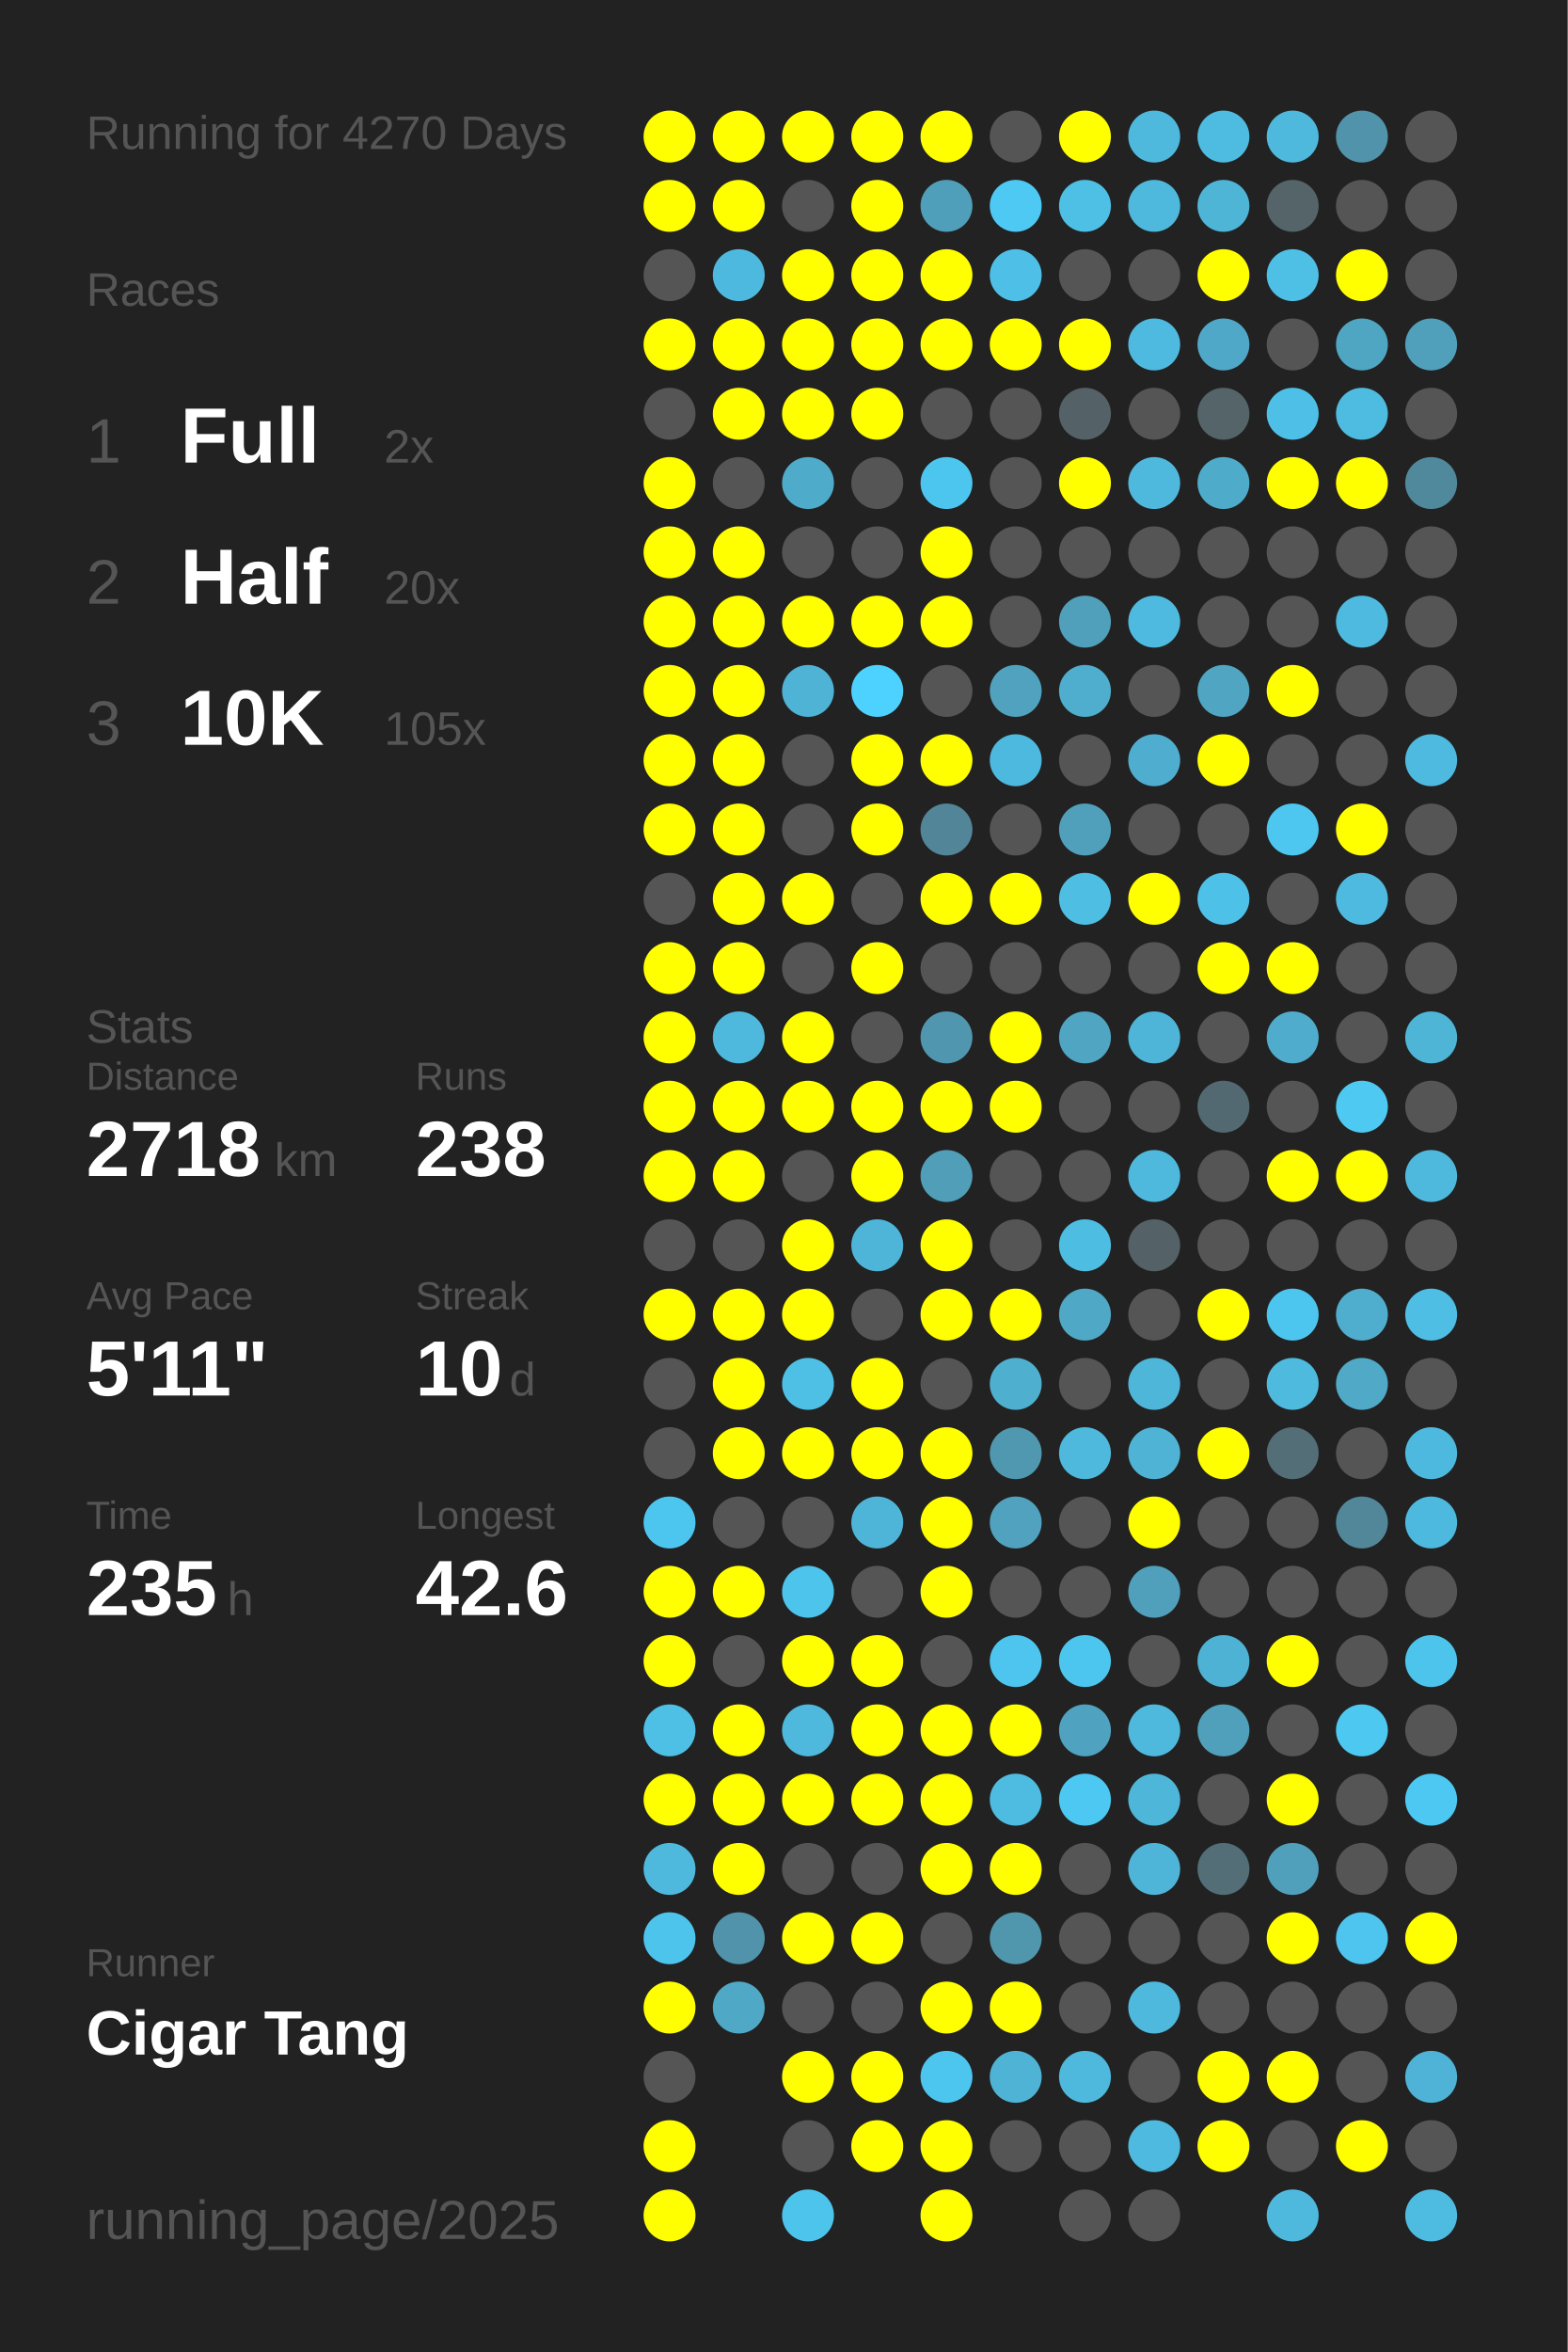
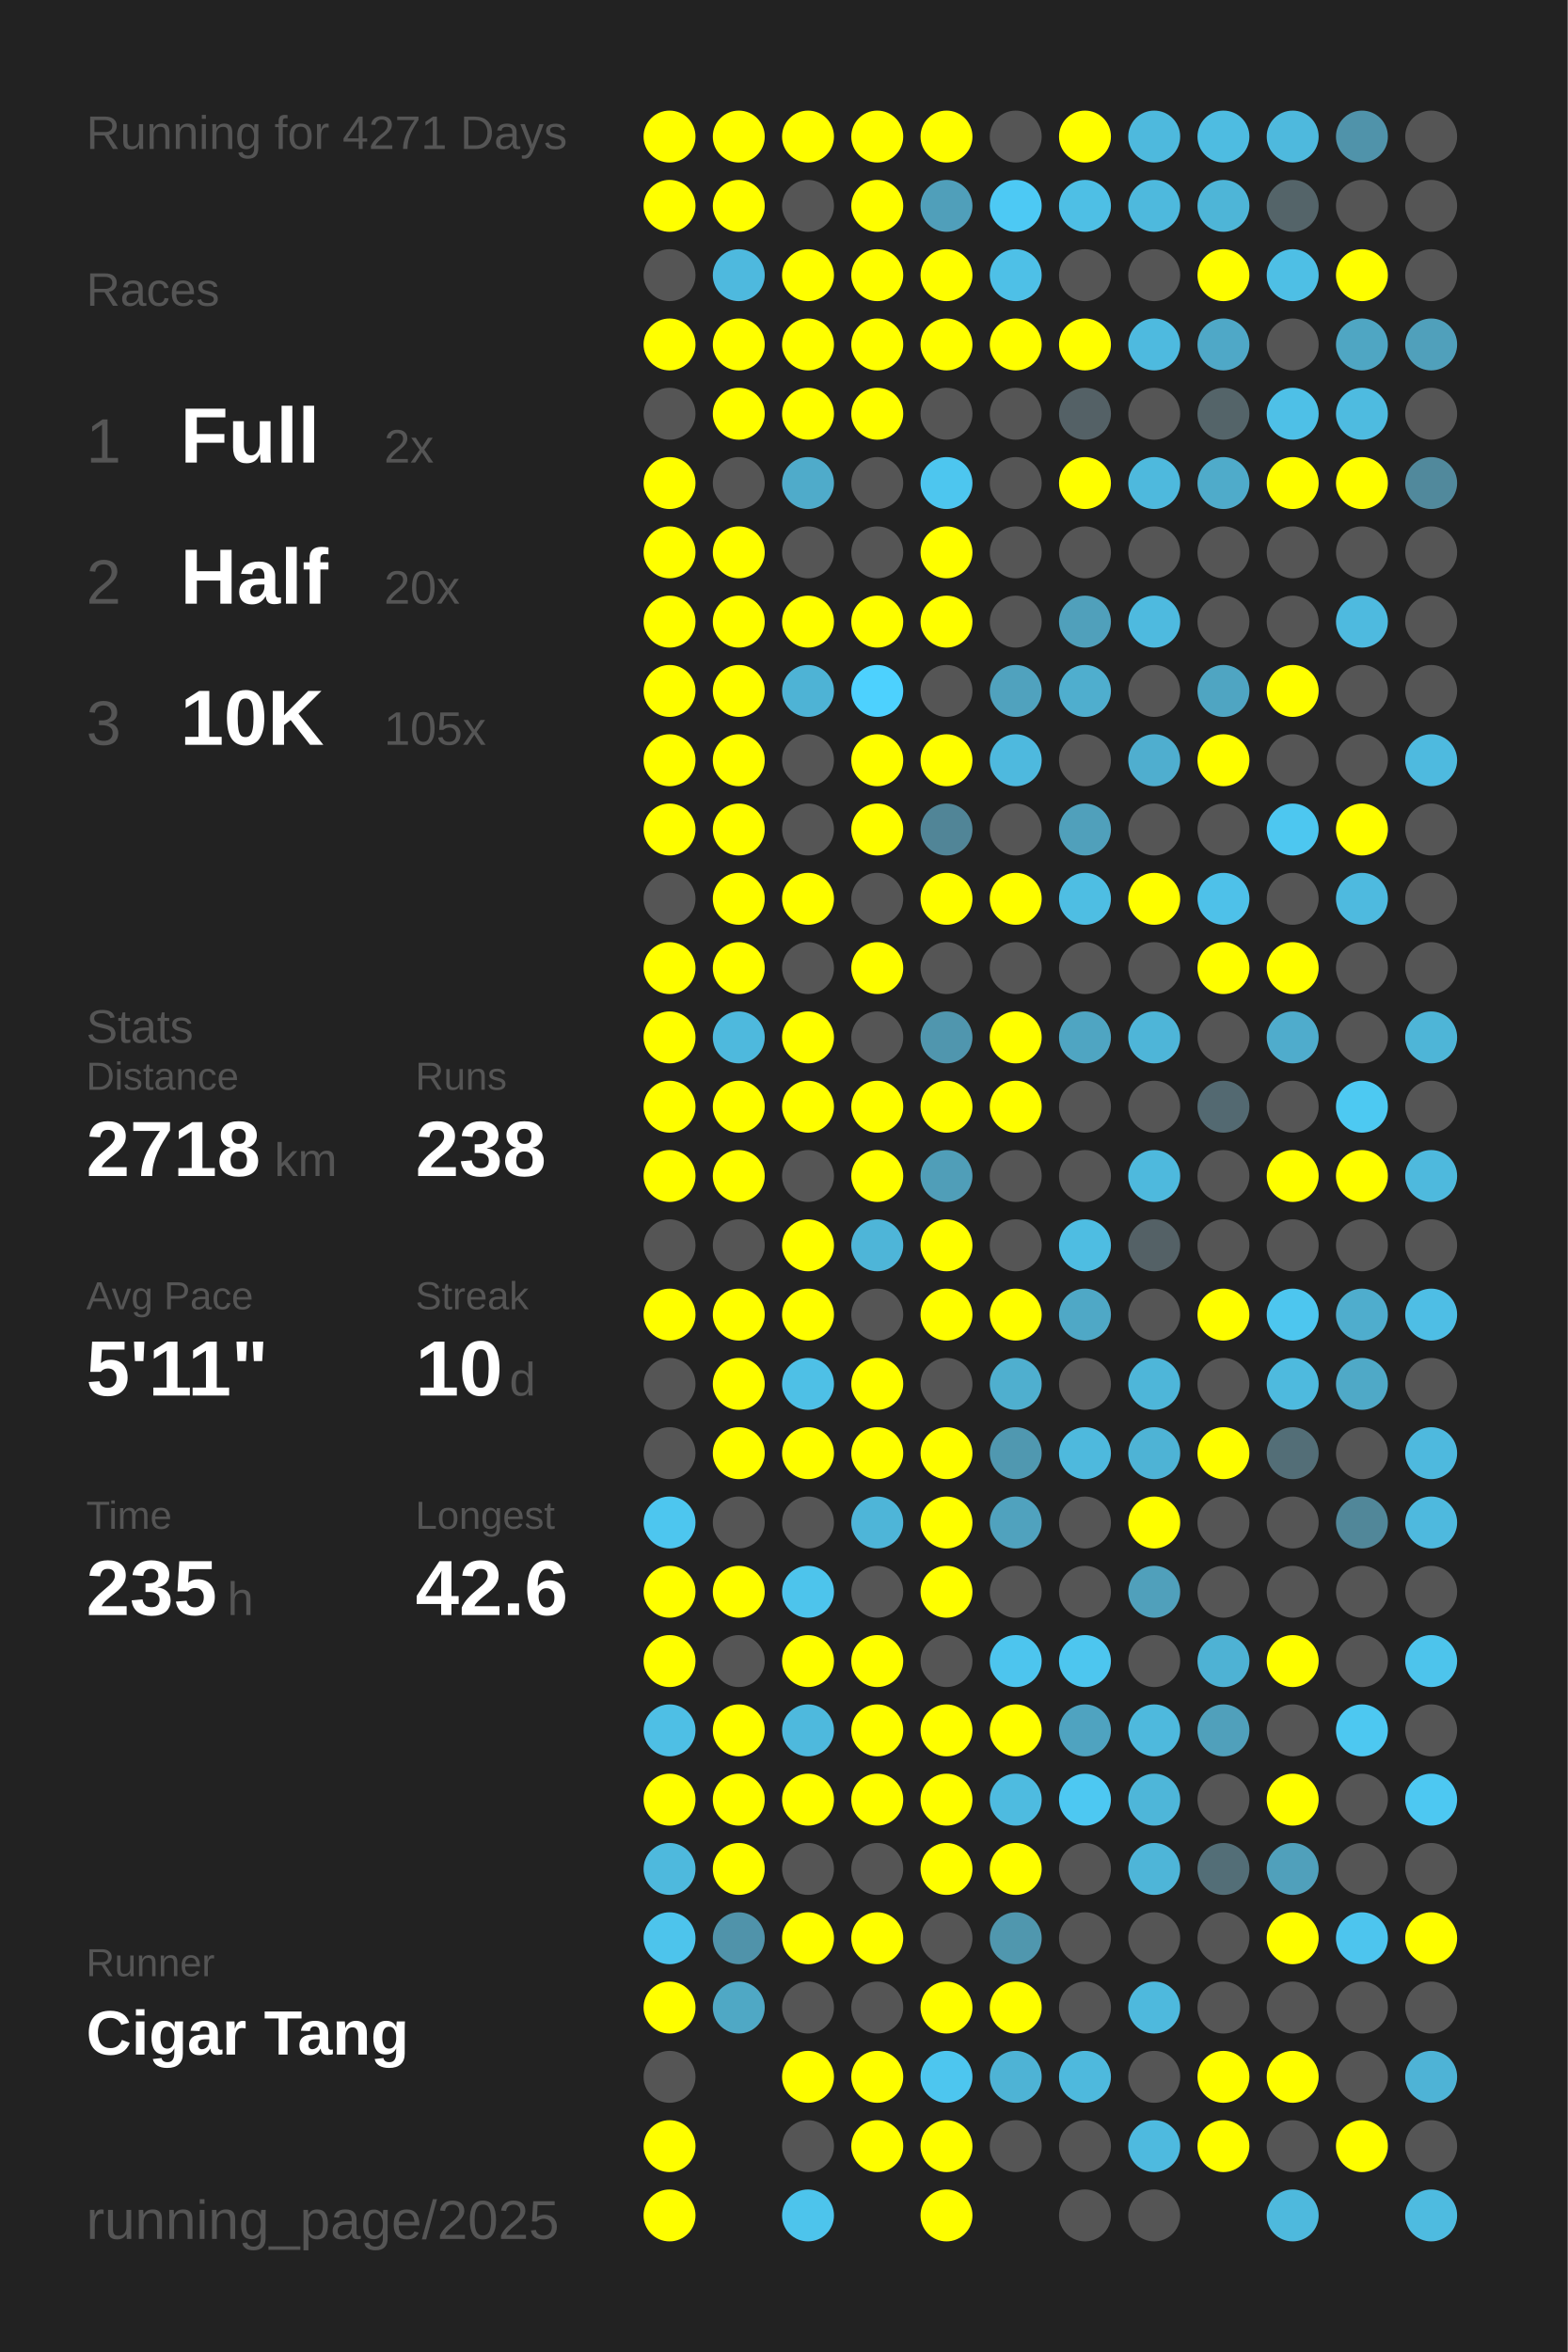
<svg xmlns="http://www.w3.org/2000/svg" baseProfile="full" height="300mm" version="1.1" viewBox="0,0,200,300" width="200mm">
  <defs />
  <rect fill="#222222" height="300" width="200" x="0" y="0" />
-   <text fill="#555555" style="font-size:6px; font-family:Arial;" x="11" y="19">Running for 4270 Days</text>
+   <text fill="#555555" style="font-size:6px; font-family:Arial;" x="11" y="19">Running for 4271 Days</text>
  <text fill="#555555" style="font-size:6px; font-family:Arial;" x="11" y="39">Races</text>
  <text fill="#555555" style="font-size:8px; font-family:Arial;" x="11" y="59">1</text>
  <text fill="#FFFFFF" style="font-size:10px; font-family:Arial; font-weight:bold;" x="23" y="59">Full</text>
  <text fill="#555555" style="font-size:6px; font-family:Arial;" x="49" y="59">2x</text>
  <text fill="#555555" style="font-size:8px; font-family:Arial;" x="11" y="77">2</text>
  <text fill="#FFFFFF" style="font-size:10px; font-family:Arial; font-weight:bold;" x="23" y="77">Half</text>
  <text fill="#555555" style="font-size:6px; font-family:Arial;" x="49" y="77">20x</text>
  <text fill="#555555" style="font-size:8px; font-family:Arial;" x="11" y="95">3</text>
  <text fill="#FFFFFF" style="font-size:10px; font-family:Arial; font-weight:bold;" x="23" y="95">10K</text>
  <text fill="#555555" style="font-size:6px; font-family:Arial;" x="49" y="95">105x</text>
  <text fill="#555555" style="font-size:6px; font-family:Arial;" x="11" y="133">Stats</text>
  <text fill="#555555" style="font-size:5px; font-family:Arial;" x="11" y="139">Distance</text>
  <text fill="#FFFFFF" style="font-size:10px; font-family:Arial; font-weight:bold;" x="11" y="150">2718</text>
  <text fill="#555555" style="font-size:6px; font-family:Arial;" x="35" y="150">km</text>
  <text fill="#555555" style="font-size:5px; font-family:Arial;" x="53" y="139">Runs</text>
  <text fill="#FFFFFF" style="font-size:10px; font-family:Arial; font-weight:bold;" x="53" y="150">238</text>
  <text fill="#555555" style="font-size:5px; font-family:Arial;" x="11" y="167">Avg Pace</text>
  <text fill="#FFFFFF" style="font-size:10px; font-family:Arial; font-weight:bold;" x="11" y="178">5'11"</text>
  <text fill="#555555" style="font-size:5px; font-family:Arial;" x="53" y="167">Streak</text>
  <text fill="#FFFFFF" style="font-size:10px; font-family:Arial; font-weight:bold;" x="53" y="178">10</text>
  <text fill="#555555" style="font-size:6px; font-family:Arial;" x="65" y="178">d</text>
  <text fill="#555555" style="font-size:5px; font-family:Arial;" x="11" y="195">Time</text>
  <text fill="#FFFFFF" style="font-size:10px; font-family:Arial; font-weight:bold;" x="11" y="206">235</text>
  <text fill="#555555" style="font-size:6px; font-family:Arial;" x="29" y="206">h</text>
  <text fill="#555555" style="font-size:5px; font-family:Arial;" x="53" y="195">Longest</text>
  <text fill="#FFFFFF" style="font-size:10px; font-family:Arial; font-weight:bold;" x="53" y="206">42.6</text>
  <text fill="#555555" style="font-size:5px; font-family:Arial;" x="11" y="252.065">Runner</text>
  <text fill="#FFFFFF" style="font-size:8px; font-family:Arial; font-weight:bold;" x="11" y="262.065">Cigar Tang</text>
  <text fill="#555555" style="font-size:7px; font-family:Arial;" x="11" y="285.581">running_page/2025</text>
  <circle cx="85.417" cy="17.419" fill="#FFFF00" r="3.312" />
  <circle cx="85.417" cy="26.258" fill="#FFFF00" r="3.312" />
  <circle cx="85.417" cy="35.097" fill="#555555" r="3.312" />
  <circle cx="85.417" cy="43.935" fill="#FFFF00" r="3.312" />
  <circle cx="85.417" cy="52.774" fill="#555555" r="3.312" />
  <circle cx="85.417" cy="61.613" fill="#FFFF00" r="3.312" />
  <circle cx="85.417" cy="70.452" fill="#FFFF00" r="3.312" />
  <circle cx="85.417" cy="79.29" fill="#FFFF00" r="3.312" />
  <circle cx="85.417" cy="88.129" fill="#FFFF00" r="3.312" />
  <circle cx="85.417" cy="96.968" fill="#FFFF00" r="3.312" />
  <circle cx="85.417" cy="105.806" fill="#FFFF00" r="3.312" />
  <circle cx="85.417" cy="114.645" fill="#555555" r="3.312" />
  <circle cx="85.417" cy="123.484" fill="#FFFF00" r="3.312" />
  <circle cx="85.417" cy="132.323" fill="#FFFF00" r="3.312" />
  <circle cx="85.417" cy="141.161" fill="#FFFF00" r="3.312" />
  <circle cx="85.417" cy="150" fill="#FFFF00" r="3.312" />
  <circle cx="85.417" cy="158.839" fill="#555555" r="3.312" />
  <circle cx="85.417" cy="167.677" fill="#FFFF00" r="3.312" />
  <circle cx="85.417" cy="176.516" fill="#555555" r="3.312" />
  <circle cx="85.417" cy="185.355" fill="#555555" r="3.312" />
  <circle cx="85.417" cy="194.194" fill="#4dc6ef" r="3.312" />
  <circle cx="85.417" cy="203.032" fill="#FFFF00" r="3.312" />
  <circle cx="85.417" cy="211.871" fill="#FFFF00" r="3.312" />
  <circle cx="85.417" cy="220.71" fill="#4ebfe5" r="3.312" />
  <circle cx="85.417" cy="229.548" fill="#FFFF00" r="3.312" />
  <circle cx="85.417" cy="238.387" fill="#4eb9dd" r="3.312" />
  <circle cx="85.417" cy="247.226" fill="#4dc4ec" r="3.312" />
  <circle cx="85.417" cy="256.065" fill="#FFFF00" r="3.312" />
  <circle cx="85.417" cy="264.903" fill="#555555" r="3.312" />
  <circle cx="85.417" cy="273.742" fill="#FFFF00" r="3.312" />
  <circle cx="85.417" cy="282.581" fill="#FFFF00" r="3.312" />
  <circle cx="94.25" cy="17.419" fill="#FFFF00" r="3.312" />
  <circle cx="94.25" cy="26.258" fill="#FFFF00" r="3.312" />
  <circle cx="94.25" cy="35.097" fill="#4eb9de" r="3.312" />
  <circle cx="94.25" cy="43.935" fill="#FFFF00" r="3.312" />
  <circle cx="94.25" cy="52.774" fill="#FFFF00" r="3.312" />
  <circle cx="94.25" cy="61.613" fill="#555555" r="3.312" />
  <circle cx="94.25" cy="70.452" fill="#FFFF00" r="3.312" />
  <circle cx="94.25" cy="79.29" fill="#FFFF00" r="3.312" />
  <circle cx="94.25" cy="88.129" fill="#FFFF00" r="3.312" />
  <circle cx="94.25" cy="96.968" fill="#FFFF00" r="3.312" />
  <circle cx="94.25" cy="105.806" fill="#FFFF00" r="3.312" />
  <circle cx="94.25" cy="114.645" fill="#FFFF00" r="3.312" />
  <circle cx="94.25" cy="123.484" fill="#FFFF00" r="3.312" />
  <circle cx="94.25" cy="132.323" fill="#4eb9dd" r="3.312" />
  <circle cx="94.25" cy="141.161" fill="#FFFF00" r="3.312" />
  <circle cx="94.25" cy="150" fill="#FFFF00" r="3.312" />
  <circle cx="94.25" cy="158.839" fill="#555555" r="3.312" />
  <circle cx="94.25" cy="167.677" fill="#FFFF00" r="3.312" />
  <circle cx="94.25" cy="176.516" fill="#FFFF00" r="3.312" />
  <circle cx="94.25" cy="185.355" fill="#FFFF00" r="3.312" />
  <circle cx="94.25" cy="194.194" fill="#555555" r="3.312" />
  <circle cx="94.25" cy="203.032" fill="#FFFF00" r="3.312" />
  <circle cx="94.25" cy="211.871" fill="#555555" r="3.312" />
  <circle cx="94.25" cy="220.71" fill="#FFFF00" r="3.312" />
  <circle cx="94.25" cy="229.548" fill="#FFFF00" r="3.312" />
  <circle cx="94.25" cy="238.387" fill="#FFFF00" r="3.312" />
  <circle cx="94.25" cy="247.226" fill="#5093aa" r="3.312" />
  <circle cx="94.25" cy="256.065" fill="#4fa8c5" r="3.312" />
  <circle cx="103.083" cy="17.419" fill="#FFFF00" r="3.312" />
  <circle cx="103.083" cy="26.258" fill="#555555" r="3.312" />
  <circle cx="103.083" cy="35.097" fill="#FFFF00" r="3.312" />
  <circle cx="103.083" cy="43.935" fill="#FFFF00" r="3.312" />
  <circle cx="103.083" cy="52.774" fill="#FFFF00" r="3.312" />
  <circle cx="103.083" cy="61.613" fill="#4fabca" r="3.312" />
  <circle cx="103.083" cy="70.452" fill="#555555" r="3.312" />
  <circle cx="103.083" cy="79.29" fill="#FFFF00" r="3.312" />
  <circle cx="103.083" cy="88.129" fill="#4eb3d5" r="3.312" />
  <circle cx="103.083" cy="96.968" fill="#555555" r="3.312" />
  <circle cx="103.083" cy="105.806" fill="#555555" r="3.312" />
  <circle cx="103.083" cy="114.645" fill="#FFFF00" r="3.312" />
  <circle cx="103.083" cy="123.484" fill="#555555" r="3.312" />
  <circle cx="103.083" cy="132.323" fill="#FFFF00" r="3.312" />
  <circle cx="103.083" cy="141.161" fill="#FFFF00" r="3.312" />
  <circle cx="103.083" cy="150" fill="#555555" r="3.312" />
  <circle cx="103.083" cy="158.839" fill="#FFFF00" r="3.312" />
  <circle cx="103.083" cy="167.677" fill="#FFFF00" r="3.312" />
  <circle cx="103.083" cy="176.516" fill="#4ec0e6" r="3.312" />
  <circle cx="103.083" cy="185.355" fill="#FFFF00" r="3.312" />
  <circle cx="103.083" cy="194.194" fill="#555555" r="3.312" />
  <circle cx="103.083" cy="203.032" fill="#4dc4ec" r="3.312" />
  <circle cx="103.083" cy="211.871" fill="#FFFF00" r="3.312" />
  <circle cx="103.083" cy="220.71" fill="#4eb9dd" r="3.312" />
  <circle cx="103.083" cy="229.548" fill="#FFFF00" r="3.312" />
  <circle cx="103.083" cy="238.387" fill="#555555" r="3.312" />
  <circle cx="103.083" cy="247.226" fill="#FFFF00" r="3.312" />
  <circle cx="103.083" cy="256.065" fill="#555555" r="3.312" />
  <circle cx="103.083" cy="264.903" fill="#FFFF00" r="3.312" />
  <circle cx="103.083" cy="273.742" fill="#555555" r="3.312" />
  <circle cx="103.083" cy="282.581" fill="#4dc4ec" r="3.312" />
  <circle cx="111.917" cy="17.419" fill="#FFFF00" r="3.312" />
  <circle cx="111.917" cy="26.258" fill="#FFFF00" r="3.312" />
  <circle cx="111.917" cy="35.097" fill="#FFFF00" r="3.312" />
  <circle cx="111.917" cy="43.935" fill="#FFFF00" r="3.312" />
  <circle cx="111.917" cy="52.774" fill="#FFFF00" r="3.312" />
  <circle cx="111.917" cy="61.613" fill="#555555" r="3.312" />
  <circle cx="111.917" cy="70.452" fill="#555555" r="3.312" />
  <circle cx="111.917" cy="79.29" fill="#FFFF00" r="3.312" />
  <circle cx="111.917" cy="88.129" fill="#4dd1fe" r="3.312" />
  <circle cx="111.917" cy="96.968" fill="#FFFF00" r="3.312" />
  <circle cx="111.917" cy="105.806" fill="#FFFF00" r="3.312" />
  <circle cx="111.917" cy="114.645" fill="#555555" r="3.312" />
  <circle cx="111.917" cy="123.484" fill="#FFFF00" r="3.312" />
  <circle cx="111.917" cy="132.323" fill="#555555" r="3.312" />
  <circle cx="111.917" cy="141.161" fill="#FFFF00" r="3.312" />
  <circle cx="111.917" cy="150" fill="#FFFF00" r="3.312" />
  <circle cx="111.917" cy="158.839" fill="#4eb5d8" r="3.312" />
  <circle cx="111.917" cy="167.677" fill="#555555" r="3.312" />
  <circle cx="111.917" cy="176.516" fill="#FFFF00" r="3.312" />
  <circle cx="111.917" cy="185.355" fill="#FFFF00" r="3.312" />
  <circle cx="111.917" cy="194.194" fill="#4eb5d8" r="3.312" />
  <circle cx="111.917" cy="203.032" fill="#555555" r="3.312" />
  <circle cx="111.917" cy="211.871" fill="#FFFF00" r="3.312" />
  <circle cx="111.917" cy="220.71" fill="#FFFF00" r="3.312" />
  <circle cx="111.917" cy="229.548" fill="#FFFF00" r="3.312" />
  <circle cx="111.917" cy="238.387" fill="#555555" r="3.312" />
  <circle cx="111.917" cy="247.226" fill="#FFFF00" r="3.312" />
  <circle cx="111.917" cy="256.065" fill="#555555" r="3.312" />
  <circle cx="111.917" cy="264.903" fill="#FFFF00" r="3.312" />
  <circle cx="111.917" cy="273.742" fill="#FFFF00" r="3.312" />
  <circle cx="120.75" cy="17.419" fill="#FFFF00" r="3.312" />
  <circle cx="120.75" cy="26.258" fill="#509fba" r="3.312" />
  <circle cx="120.75" cy="35.097" fill="#FFFF00" r="3.312" />
  <circle cx="120.75" cy="43.935" fill="#FFFF00" r="3.312" />
  <circle cx="120.75" cy="52.774" fill="#555555" r="3.312" />
  <circle cx="120.75" cy="61.613" fill="#4dc6ef" r="3.312" />
  <circle cx="120.75" cy="70.452" fill="#FFFF00" r="3.312" />
  <circle cx="120.75" cy="79.29" fill="#FFFF00" r="3.312" />
  <circle cx="120.75" cy="88.129" fill="#555555" r="3.312" />
  <circle cx="120.75" cy="96.968" fill="#FFFF00" r="3.312" />
  <circle cx="120.75" cy="105.806" fill="#518597" r="3.312" />
  <circle cx="120.75" cy="114.645" fill="#FFFF00" r="3.312" />
  <circle cx="120.75" cy="123.484" fill="#555555" r="3.312" />
  <circle cx="120.75" cy="132.323" fill="#5096ae" r="3.312" />
  <circle cx="120.75" cy="141.161" fill="#FFFF00" r="3.312" />
  <circle cx="120.75" cy="150" fill="#509eb8" r="3.312" />
  <circle cx="120.75" cy="158.839" fill="#FFFF00" r="3.312" />
  <circle cx="120.75" cy="167.677" fill="#FFFF00" r="3.312" />
  <circle cx="120.75" cy="176.516" fill="#555555" r="3.312" />
  <circle cx="120.75" cy="185.355" fill="#FFFF00" r="3.312" />
  <circle cx="120.75" cy="194.194" fill="#FFFF00" r="3.312" />
  <circle cx="120.75" cy="203.032" fill="#FFFF00" r="3.312" />
  <circle cx="120.75" cy="211.871" fill="#555555" r="3.312" />
  <circle cx="120.75" cy="220.71" fill="#FFFF00" r="3.312" />
  <circle cx="120.75" cy="229.548" fill="#FFFF00" r="3.312" />
  <circle cx="120.75" cy="238.387" fill="#FFFF00" r="3.312" />
  <circle cx="120.75" cy="247.226" fill="#555555" r="3.312" />
  <circle cx="120.75" cy="256.065" fill="#FFFF00" r="3.312" />
  <circle cx="120.75" cy="264.903" fill="#4dc6ef" r="3.312" />
  <circle cx="120.75" cy="273.742" fill="#FFFF00" r="3.312" />
  <circle cx="120.75" cy="282.581" fill="#FFFF00" r="3.312" />
  <circle cx="129.583" cy="17.419" fill="#555555" r="3.312" />
  <circle cx="129.583" cy="26.258" fill="#4dc9f4" r="3.312" />
  <circle cx="129.583" cy="35.097" fill="#4ec0e7" r="3.312" />
  <circle cx="129.583" cy="43.935" fill="#FFFF00" r="3.312" />
  <circle cx="129.583" cy="52.774" fill="#555555" r="3.312" />
  <circle cx="129.583" cy="61.613" fill="#555555" r="3.312" />
  <circle cx="129.583" cy="70.452" fill="#555555" r="3.312" />
  <circle cx="129.583" cy="79.29" fill="#555555" r="3.312" />
  <circle cx="129.583" cy="88.129" fill="#50a2be" r="3.312" />
  <circle cx="129.583" cy="96.968" fill="#4eb9de" r="3.312" />
  <circle cx="129.583" cy="105.806" fill="#555555" r="3.312" />
  <circle cx="129.583" cy="114.645" fill="#FFFF00" r="3.312" />
  <circle cx="129.583" cy="123.484" fill="#555555" r="3.312" />
  <circle cx="129.583" cy="132.323" fill="#FFFF00" r="3.312" />
  <circle cx="129.583" cy="141.161" fill="#FFFF00" r="3.312" />
  <circle cx="129.583" cy="150" fill="#555555" r="3.312" />
  <circle cx="129.583" cy="158.839" fill="#555555" r="3.312" />
  <circle cx="129.583" cy="167.677" fill="#FFFF00" r="3.312" />
  <circle cx="129.583" cy="176.516" fill="#4fafcf" r="3.312" />
  <circle cx="129.583" cy="185.355" fill="#5098b0" r="3.312" />
  <circle cx="129.583" cy="194.194" fill="#50a2be" r="3.312" />
  <circle cx="129.583" cy="203.032" fill="#555555" r="3.312" />
  <circle cx="129.583" cy="211.871" fill="#4dc5ee" r="3.312" />
  <circle cx="129.583" cy="220.71" fill="#FFFF00" r="3.312" />
  <circle cx="129.583" cy="229.548" fill="#4ebbe0" r="3.312" />
  <circle cx="129.583" cy="238.387" fill="#FFFF00" r="3.312" />
  <circle cx="129.583" cy="247.226" fill="#5097ae" r="3.312" />
  <circle cx="129.583" cy="256.065" fill="#FFFF00" r="3.312" />
  <circle cx="129.583" cy="264.903" fill="#4eb3d5" r="3.312" />
  <circle cx="129.583" cy="273.742" fill="#555555" r="3.312" />
  <circle cx="138.417" cy="17.419" fill="#FFFF00" r="3.312" />
  <circle cx="138.417" cy="26.258" fill="#4ebfe5" r="3.312" />
  <circle cx="138.417" cy="35.097" fill="#555555" r="3.312" />
  <circle cx="138.417" cy="43.935" fill="#FFFF00" r="3.312" />
  <circle cx="138.417" cy="52.774" fill="#546166" r="3.312" />
  <circle cx="138.417" cy="61.613" fill="#FFFF00" r="3.312" />
  <circle cx="138.417" cy="70.452" fill="#555555" r="3.312" />
  <circle cx="138.417" cy="79.29" fill="#50a0bb" r="3.312" />
  <circle cx="138.417" cy="88.129" fill="#4faece" r="3.312" />
  <circle cx="138.417" cy="96.968" fill="#555555" r="3.312" />
  <circle cx="138.417" cy="105.806" fill="#50a0bb" r="3.312" />
  <circle cx="138.417" cy="114.645" fill="#4ebee3" r="3.312" />
  <circle cx="138.417" cy="123.484" fill="#555555" r="3.312" />
  <circle cx="138.417" cy="132.323" fill="#4fa5c2" r="3.312" />
  <circle cx="138.417" cy="141.161" fill="#555555" r="3.312" />
  <circle cx="138.417" cy="150" fill="#555555" r="3.312" />
  <circle cx="138.417" cy="158.839" fill="#4ebde2" r="3.312" />
  <circle cx="138.417" cy="167.677" fill="#4fa8c6" r="3.312" />
  <circle cx="138.417" cy="176.516" fill="#555555" r="3.312" />
  <circle cx="138.417" cy="185.355" fill="#4eb9dd" r="3.312" />
  <circle cx="138.417" cy="194.194" fill="#555555" r="3.312" />
  <circle cx="138.417" cy="203.032" fill="#555555" r="3.312" />
  <circle cx="138.417" cy="211.871" fill="#4dc6ef" r="3.312" />
  <circle cx="138.417" cy="220.71" fill="#4fa3c0" r="3.312" />
  <circle cx="138.417" cy="229.548" fill="#4dc8f2" r="3.312" />
  <circle cx="138.417" cy="238.387" fill="#555555" r="3.312" />
  <circle cx="138.417" cy="247.226" fill="#555555" r="3.312" />
  <circle cx="138.417" cy="256.065" fill="#555555" r="3.312" />
  <circle cx="138.417" cy="264.903" fill="#4eb9dd" r="3.312" />
  <circle cx="138.417" cy="273.742" fill="#555555" r="3.312" />
  <circle cx="138.417" cy="282.581" fill="#555555" r="3.312" />
  <circle cx="147.25" cy="17.419" fill="#4eb9dd" r="3.312" />
  <circle cx="147.25" cy="26.258" fill="#4eb9dd" r="3.312" />
  <circle cx="147.25" cy="35.097" fill="#555555" r="3.312" />
  <circle cx="147.25" cy="43.935" fill="#4ebadf" r="3.312" />
  <circle cx="147.25" cy="52.774" fill="#555555" r="3.312" />
  <circle cx="147.25" cy="61.613" fill="#4eb9dd" r="3.312" />
  <circle cx="147.25" cy="70.452" fill="#555555" r="3.312" />
  <circle cx="147.25" cy="79.29" fill="#4ebadf" r="3.312" />
  <circle cx="147.25" cy="88.129" fill="#555555" r="3.312" />
  <circle cx="147.25" cy="96.968" fill="#4faecf" r="3.312" />
  <circle cx="147.25" cy="105.806" fill="#555555" r="3.312" />
  <circle cx="147.25" cy="114.645" fill="#FFFF00" r="3.312" />
  <circle cx="147.25" cy="123.484" fill="#555555" r="3.312" />
  <circle cx="147.25" cy="132.323" fill="#4eb5d8" r="3.312" />
  <circle cx="147.25" cy="141.161" fill="#555555" r="3.312" />
  <circle cx="147.25" cy="150" fill="#4eb9dd" r="3.312" />
  <circle cx="147.25" cy="158.839" fill="#546166" r="3.312" />
  <circle cx="147.25" cy="167.677" fill="#555555" r="3.312" />
  <circle cx="147.25" cy="176.516" fill="#4eb6d9" r="3.312" />
  <circle cx="147.25" cy="185.355" fill="#4eb3d5" r="3.312" />
  <circle cx="147.25" cy="194.194" fill="#FFFF00" r="3.312" />
  <circle cx="147.25" cy="203.032" fill="#50a0bb" r="3.312" />
  <circle cx="147.25" cy="211.871" fill="#555555" r="3.312" />
  <circle cx="147.25" cy="220.71" fill="#4eb9dd" r="3.312" />
  <circle cx="147.25" cy="229.548" fill="#4eb6d9" r="3.312" />
  <circle cx="147.25" cy="238.387" fill="#4eb5d8" r="3.312" />
  <circle cx="147.25" cy="247.226" fill="#555555" r="3.312" />
  <circle cx="147.25" cy="256.065" fill="#4eb9dd" r="3.312" />
  <circle cx="147.25" cy="264.903" fill="#555555" r="3.312" />
  <circle cx="147.25" cy="273.742" fill="#4ebadf" r="3.312" />
  <circle cx="147.25" cy="282.581" fill="#555555" r="3.312" />
  <circle cx="156.083" cy="17.419" fill="#4ebce1" r="3.312" />
  <circle cx="156.083" cy="26.258" fill="#4eb5d7" r="3.312" />
  <circle cx="156.083" cy="35.097" fill="#FFFF00" r="3.312" />
  <circle cx="156.083" cy="43.935" fill="#4fa8c7" r="3.312" />
  <circle cx="156.083" cy="52.774" fill="#546469" r="3.312" />
  <circle cx="156.083" cy="61.613" fill="#4fabca" r="3.312" />
  <circle cx="156.083" cy="70.452" fill="#555555" r="3.312" />
  <circle cx="156.083" cy="79.29" fill="#555555" r="3.312" />
  <circle cx="156.083" cy="88.129" fill="#4fa5c2" r="3.312" />
  <circle cx="156.083" cy="96.968" fill="#FFFF00" r="3.312" />
  <circle cx="156.083" cy="105.806" fill="#555555" r="3.312" />
  <circle cx="156.083" cy="114.645" fill="#4ec1e9" r="3.312" />
  <circle cx="156.083" cy="123.484" fill="#FFFF00" r="3.312" />
  <circle cx="156.083" cy="132.323" fill="#555555" r="3.312" />
  <circle cx="156.083" cy="141.161" fill="#536971" r="3.312" />
  <circle cx="156.083" cy="150" fill="#555555" r="3.312" />
  <circle cx="156.083" cy="158.839" fill="#555555" r="3.312" />
  <circle cx="156.083" cy="167.677" fill="#FFFF00" r="3.312" />
  <circle cx="156.083" cy="176.516" fill="#555555" r="3.312" />
  <circle cx="156.083" cy="185.355" fill="#FFFF00" r="3.312" />
  <circle cx="156.083" cy="194.194" fill="#555555" r="3.312" />
  <circle cx="156.083" cy="203.032" fill="#555555" r="3.312" />
  <circle cx="156.083" cy="211.871" fill="#4eb2d4" r="3.312" />
  <circle cx="156.083" cy="220.71" fill="#50a0bb" r="3.312" />
  <circle cx="156.083" cy="229.548" fill="#555555" r="3.312" />
  <circle cx="156.083" cy="238.387" fill="#536e77" r="3.312" />
  <circle cx="156.083" cy="247.226" fill="#555555" r="3.312" />
  <circle cx="156.083" cy="256.065" fill="#555555" r="3.312" />
  <circle cx="156.083" cy="264.903" fill="#FFFF00" r="3.312" />
  <circle cx="156.083" cy="273.742" fill="#FFFF00" r="3.312" />
  <circle cx="164.917" cy="17.419" fill="#4eb9dd" r="3.312" />
  <circle cx="164.917" cy="26.258" fill="#546469" r="3.312" />
  <circle cx="164.917" cy="35.097" fill="#4ebfe5" r="3.312" />
  <circle cx="164.917" cy="43.935" fill="#555555" r="3.312" />
  <circle cx="164.917" cy="52.774" fill="#4ec0e7" r="3.312" />
  <circle cx="164.917" cy="61.613" fill="#FFFF00" r="3.312" />
  <circle cx="164.917" cy="70.452" fill="#555555" r="3.312" />
  <circle cx="164.917" cy="79.29" fill="#555555" r="3.312" />
  <circle cx="164.917" cy="88.129" fill="#FFFF00" r="3.312" />
  <circle cx="164.917" cy="96.968" fill="#555555" r="3.312" />
  <circle cx="164.917" cy="105.806" fill="#4dc7f0" r="3.312" />
  <circle cx="164.917" cy="114.645" fill="#555555" r="3.312" />
  <circle cx="164.917" cy="123.484" fill="#FFFF00" r="3.312" />
  <circle cx="164.917" cy="132.323" fill="#4faccc" r="3.312" />
  <circle cx="164.917" cy="141.161" fill="#555555" r="3.312" />
  <circle cx="164.917" cy="150" fill="#FFFF00" r="3.312" />
  <circle cx="164.917" cy="158.839" fill="#555555" r="3.312" />
  <circle cx="164.917" cy="167.677" fill="#4dc6ef" r="3.312" />
  <circle cx="164.917" cy="176.516" fill="#4ebade" r="3.312" />
  <circle cx="164.917" cy="185.355" fill="#536e77" r="3.312" />
  <circle cx="164.917" cy="194.194" fill="#555555" r="3.312" />
  <circle cx="164.917" cy="203.032" fill="#555555" r="3.312" />
  <circle cx="164.917" cy="211.871" fill="#FFFF00" r="3.312" />
  <circle cx="164.917" cy="220.71" fill="#555555" r="3.312" />
  <circle cx="164.917" cy="229.548" fill="#FFFF00" r="3.312" />
  <circle cx="164.917" cy="238.387" fill="#50a0bb" r="3.312" />
  <circle cx="164.917" cy="247.226" fill="#FFFF00" r="3.312" />
  <circle cx="164.917" cy="256.065" fill="#555555" r="3.312" />
  <circle cx="164.917" cy="264.903" fill="#FFFF00" r="3.312" />
  <circle cx="164.917" cy="273.742" fill="#555555" r="3.312" />
  <circle cx="164.917" cy="282.581" fill="#4eb9dd" r="3.312" />
  <circle cx="173.75" cy="17.419" fill="#5093aa" r="3.312" />
  <circle cx="173.75" cy="26.258" fill="#555555" r="3.312" />
  <circle cx="173.75" cy="35.097" fill="#FFFF00" r="3.312" />
  <circle cx="173.75" cy="43.935" fill="#4fa6c3" r="3.312" />
  <circle cx="173.75" cy="52.774" fill="#4ebbe0" r="3.312" />
  <circle cx="173.75" cy="61.613" fill="#FFFF00" r="3.312" />
  <circle cx="173.75" cy="70.452" fill="#555555" r="3.312" />
  <circle cx="173.75" cy="79.29" fill="#4ebadf" r="3.312" />
  <circle cx="173.75" cy="88.129" fill="#555555" r="3.312" />
  <circle cx="173.75" cy="96.968" fill="#555555" r="3.312" />
  <circle cx="173.75" cy="105.806" fill="#FFFF00" r="3.312" />
  <circle cx="173.75" cy="114.645" fill="#4ebadf" r="3.312" />
  <circle cx="173.75" cy="123.484" fill="#555555" r="3.312" />
  <circle cx="173.75" cy="132.323" fill="#555555" r="3.312" />
  <circle cx="173.75" cy="141.161" fill="#4dc9f2" r="3.312" />
  <circle cx="173.75" cy="150" fill="#FFFF00" r="3.312" />
  <circle cx="173.75" cy="158.839" fill="#555555" r="3.312" />
  <circle cx="173.75" cy="167.677" fill="#4fadcd" r="3.312" />
  <circle cx="173.75" cy="176.516" fill="#4fa9c7" r="3.312" />
  <circle cx="173.75" cy="185.355" fill="#555555" r="3.312" />
  <circle cx="173.75" cy="194.194" fill="#518799" r="3.312" />
  <circle cx="173.75" cy="203.032" fill="#555555" r="3.312" />
  <circle cx="173.75" cy="211.871" fill="#555555" r="3.312" />
  <circle cx="173.75" cy="220.71" fill="#4dc8f1" r="3.312" />
  <circle cx="173.75" cy="229.548" fill="#555555" r="3.312" />
  <circle cx="173.75" cy="238.387" fill="#555555" r="3.312" />
  <circle cx="173.75" cy="247.226" fill="#4dc5ee" r="3.312" />
  <circle cx="173.75" cy="256.065" fill="#555555" r="3.312" />
  <circle cx="173.75" cy="264.903" fill="#555555" r="3.312" />
  <circle cx="173.75" cy="273.742" fill="#FFFF00" r="3.312" />
  <circle cx="182.583" cy="17.419" fill="#555555" r="3.312" />
  <circle cx="182.583" cy="26.258" fill="#555555" r="3.312" />
  <circle cx="182.583" cy="35.097" fill="#555555" r="3.312" />
  <circle cx="182.583" cy="43.935" fill="#50a0bb" r="3.312" />
  <circle cx="182.583" cy="52.774" fill="#555555" r="3.312" />
  <circle cx="182.583" cy="61.613" fill="#51899c" r="3.312" />
  <circle cx="182.583" cy="70.452" fill="#555555" r="3.312" />
  <circle cx="182.583" cy="79.29" fill="#555555" r="3.312" />
  <circle cx="182.583" cy="88.129" fill="#555555" r="3.312" />
  <circle cx="182.583" cy="96.968" fill="#4ebadf" r="3.312" />
  <circle cx="182.583" cy="105.806" fill="#555555" r="3.312" />
  <circle cx="182.583" cy="114.645" fill="#555555" r="3.312" />
  <circle cx="182.583" cy="123.484" fill="#555555" r="3.312" />
  <circle cx="182.583" cy="132.323" fill="#4eb5d7" r="3.312" />
  <circle cx="182.583" cy="141.161" fill="#555555" r="3.312" />
  <circle cx="182.583" cy="150" fill="#4eb9dd" r="3.312" />
  <circle cx="182.583" cy="158.839" fill="#555555" r="3.312" />
  <circle cx="182.583" cy="167.677" fill="#4ebee5" r="3.312" />
  <circle cx="182.583" cy="176.516" fill="#555555" r="3.312" />
  <circle cx="182.583" cy="185.355" fill="#4eb9de" r="3.312" />
  <circle cx="182.583" cy="194.194" fill="#4eb9de" r="3.312" />
  <circle cx="182.583" cy="203.032" fill="#555555" r="3.312" />
  <circle cx="182.583" cy="211.871" fill="#4dc4ec" r="3.312" />
  <circle cx="182.583" cy="220.71" fill="#555555" r="3.312" />
  <circle cx="182.583" cy="229.548" fill="#4dc8f2" r="3.312" />
  <circle cx="182.583" cy="238.387" fill="#555555" r="3.312" />
  <circle cx="182.583" cy="247.226" fill="#FFFF00" r="3.312" />
  <circle cx="182.583" cy="256.065" fill="#555555" r="3.312" />
  <circle cx="182.583" cy="264.903" fill="#4eb3d6" r="3.312" />
  <circle cx="182.583" cy="273.742" fill="#555555" r="3.312" />
  <circle cx="182.583" cy="282.581" fill="#4ebbe0" r="3.312" />
</svg>
